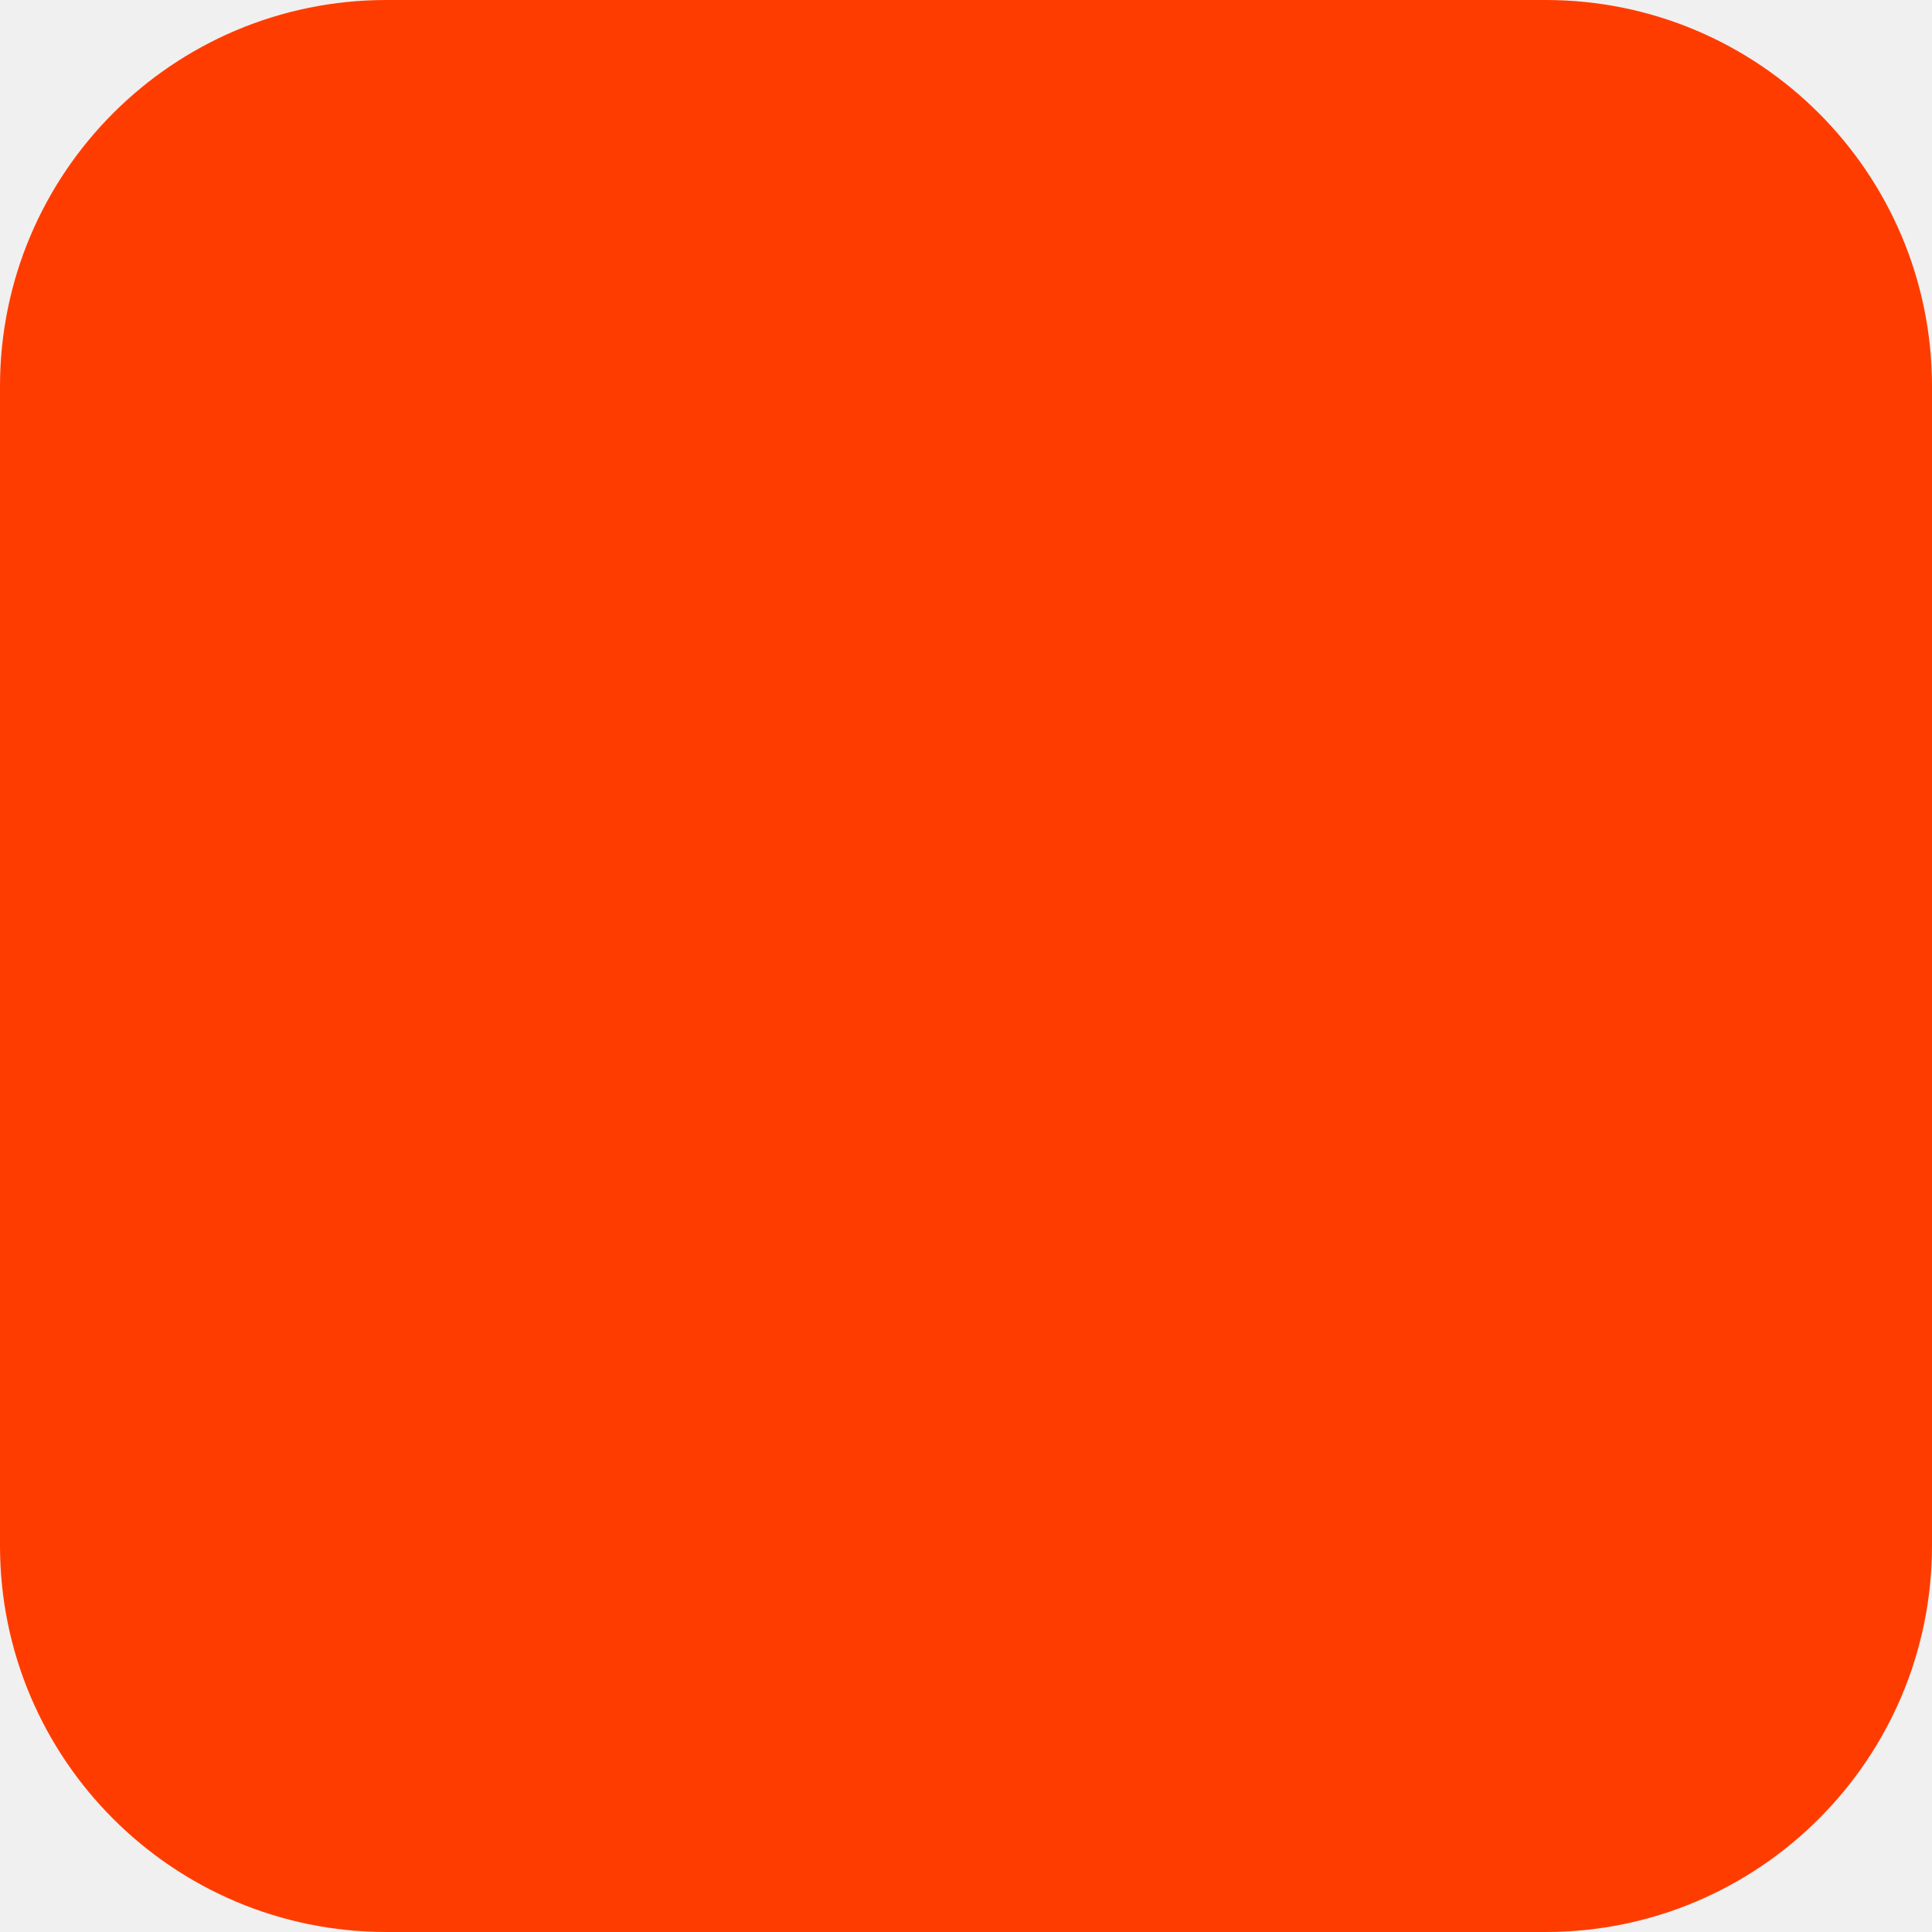
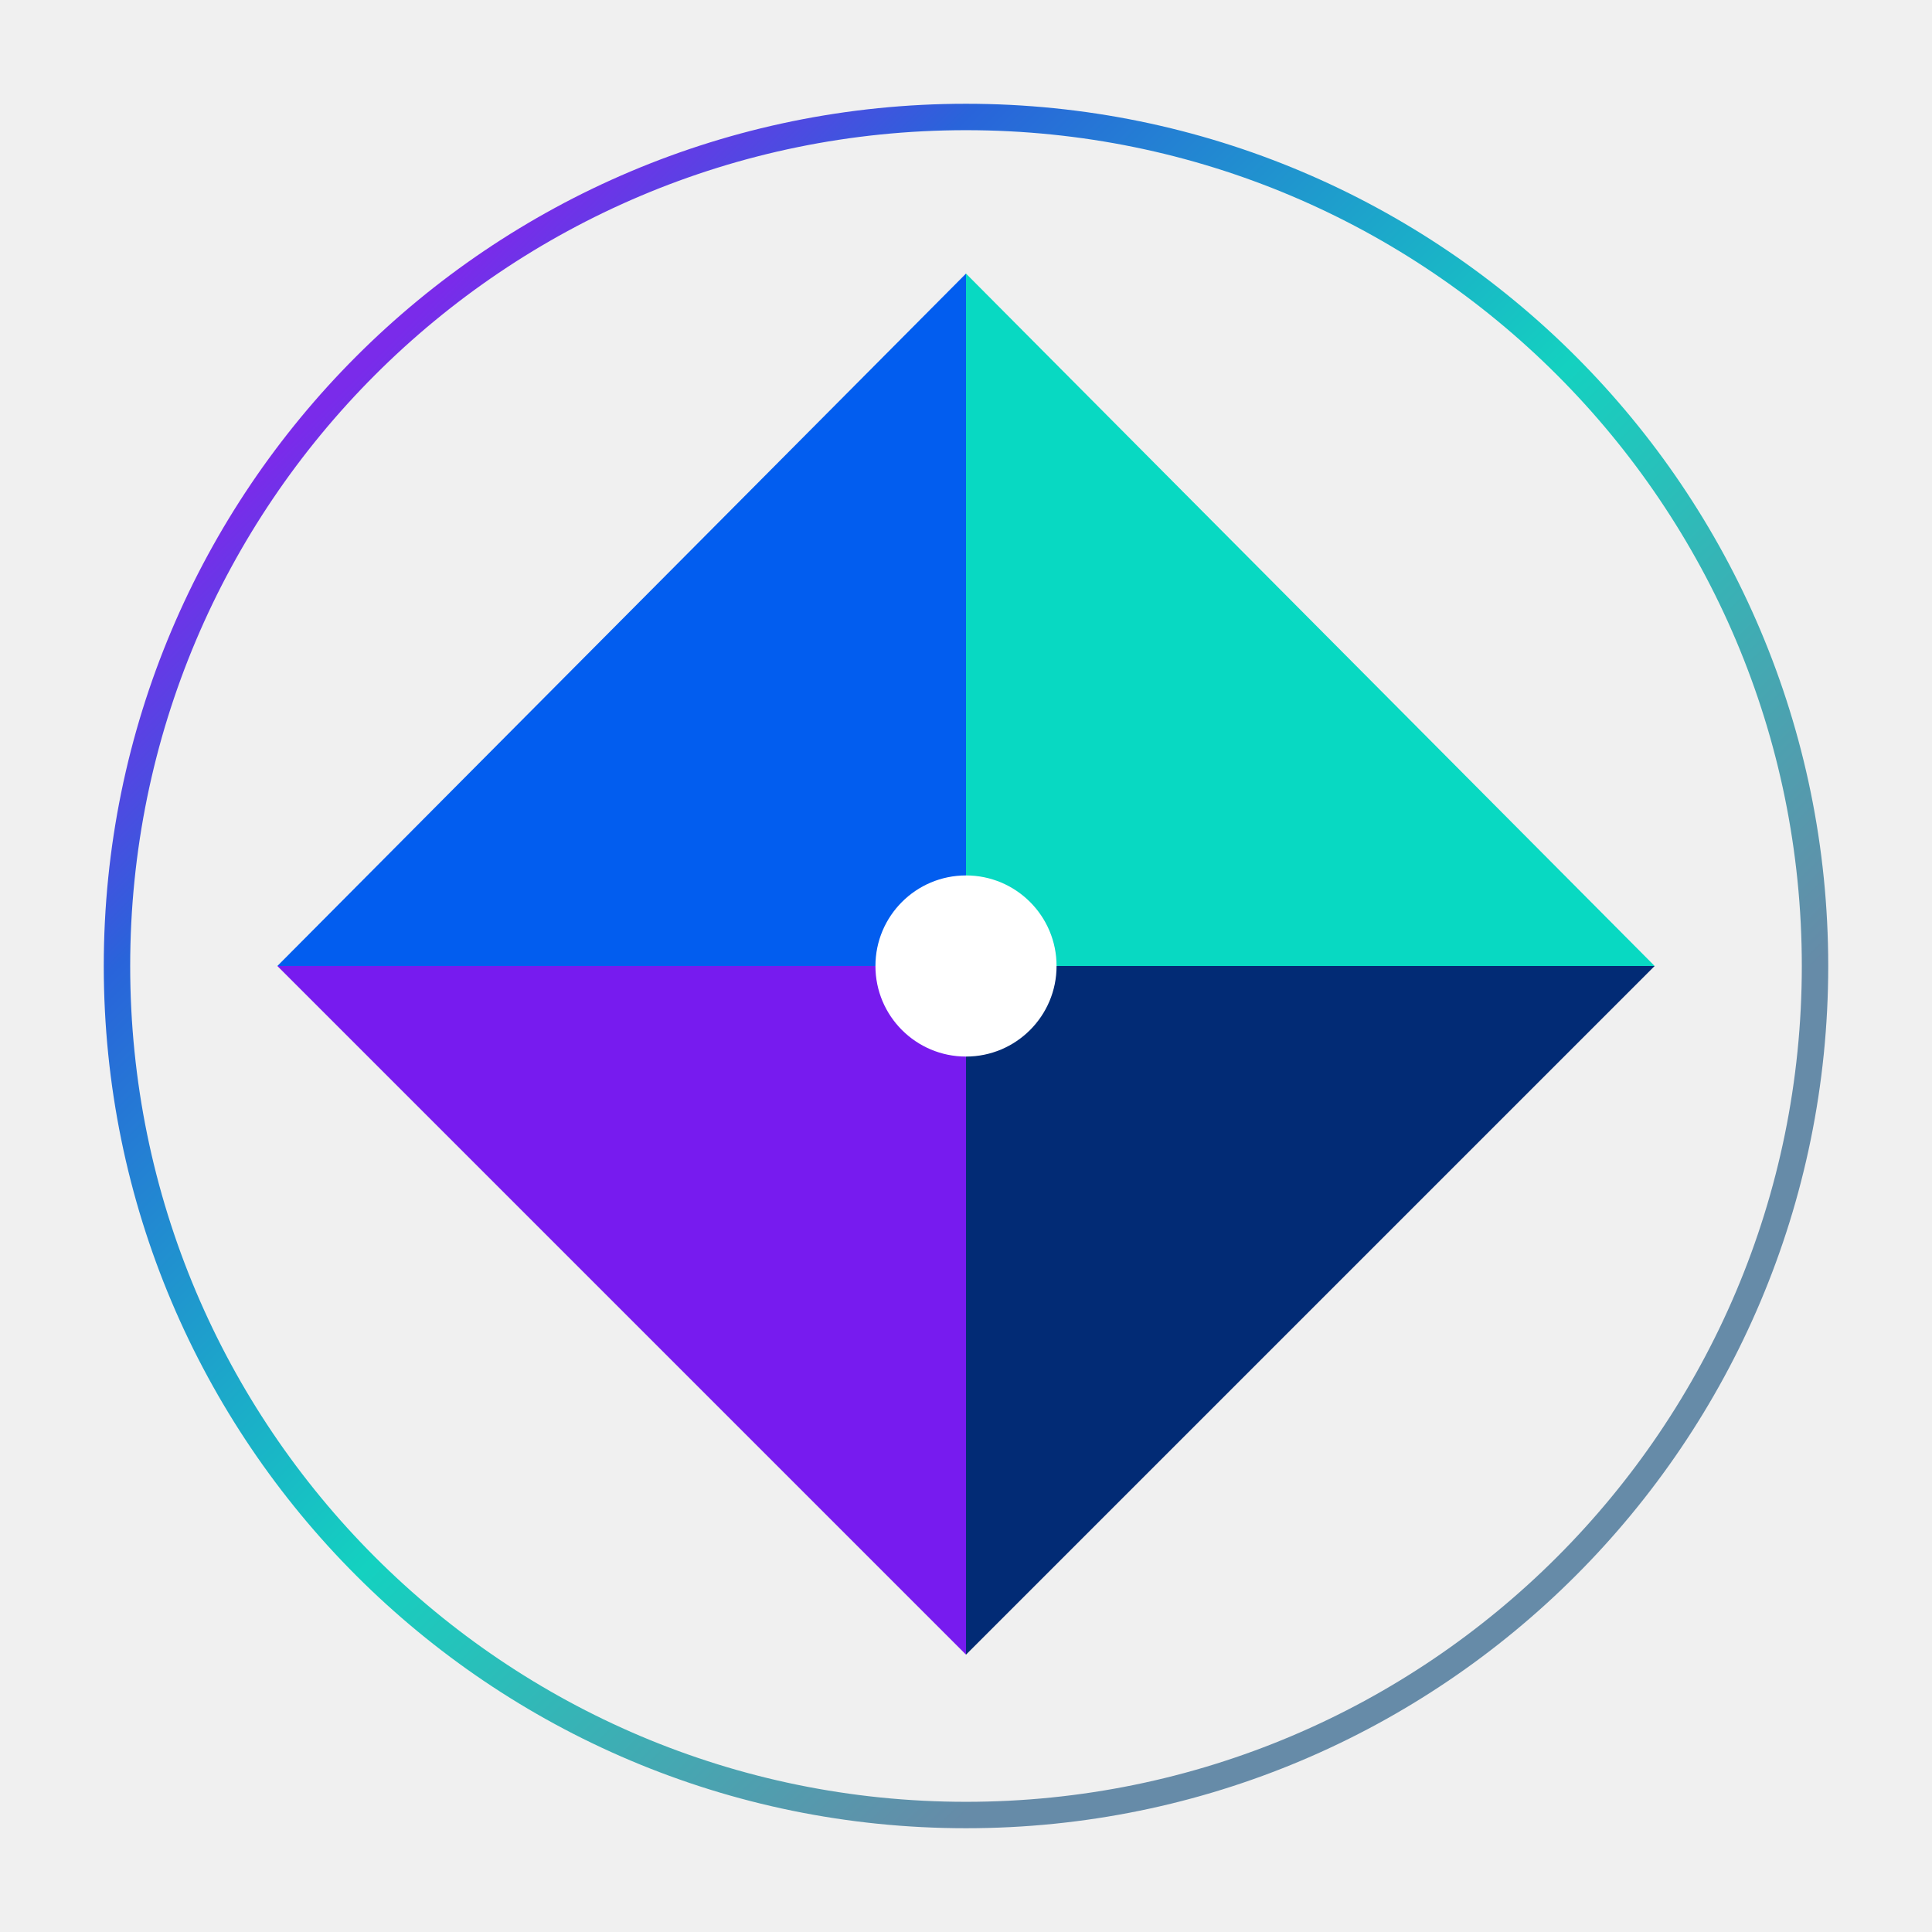
- <svg xmlns="http://www.w3.org/2000/svg" width="180" height="180" viewBox="0 0 180 180" fill="none">
-   <rect width="180" height="180" rx="36" fill="#FF3C00" />
+ <svg xmlns="http://www.w3.org/2000/svg" width="1024" height="1024" viewBox="0 0 1024 1024">
+   <defs>
+     <linearGradient id="ring" gradientUnits="userSpaceOnUse" x1="0" y1="0" x2="1024" y2="1024">
+       <stop offset="0%" stop-color="#7a2bea" />
+       <stop offset="18.939%" stop-color="#7a2bea" />
+       <stop offset="28.027%" stop-color="#2964da" />
+       <stop offset="50%" stop-color="#14d1c0" />
+       <stop offset="71.973%" stop-color="#668ba8" />
+       <stop offset="100%" stop-color="#668ba8" />
+     </linearGradient>
+   </defs>
+   <circle cx="512" cy="512" r="450" fill="none" stroke="url(#ring)" stroke-width="14" />
+   <polygon points="512,145 512,512 147,512" fill="#025def" />
+   <polygon points="512,145 877,512 512,512" fill="#08d9c2" />
+   <polygon points="147,512 512,512 512,877" fill="#771bef" />
+   <polygon points="877,512 512,512 512,877" fill="#022b75" />
+   <circle cx="512" cy="512" r="48" fill="#ffffff" />
</svg>
